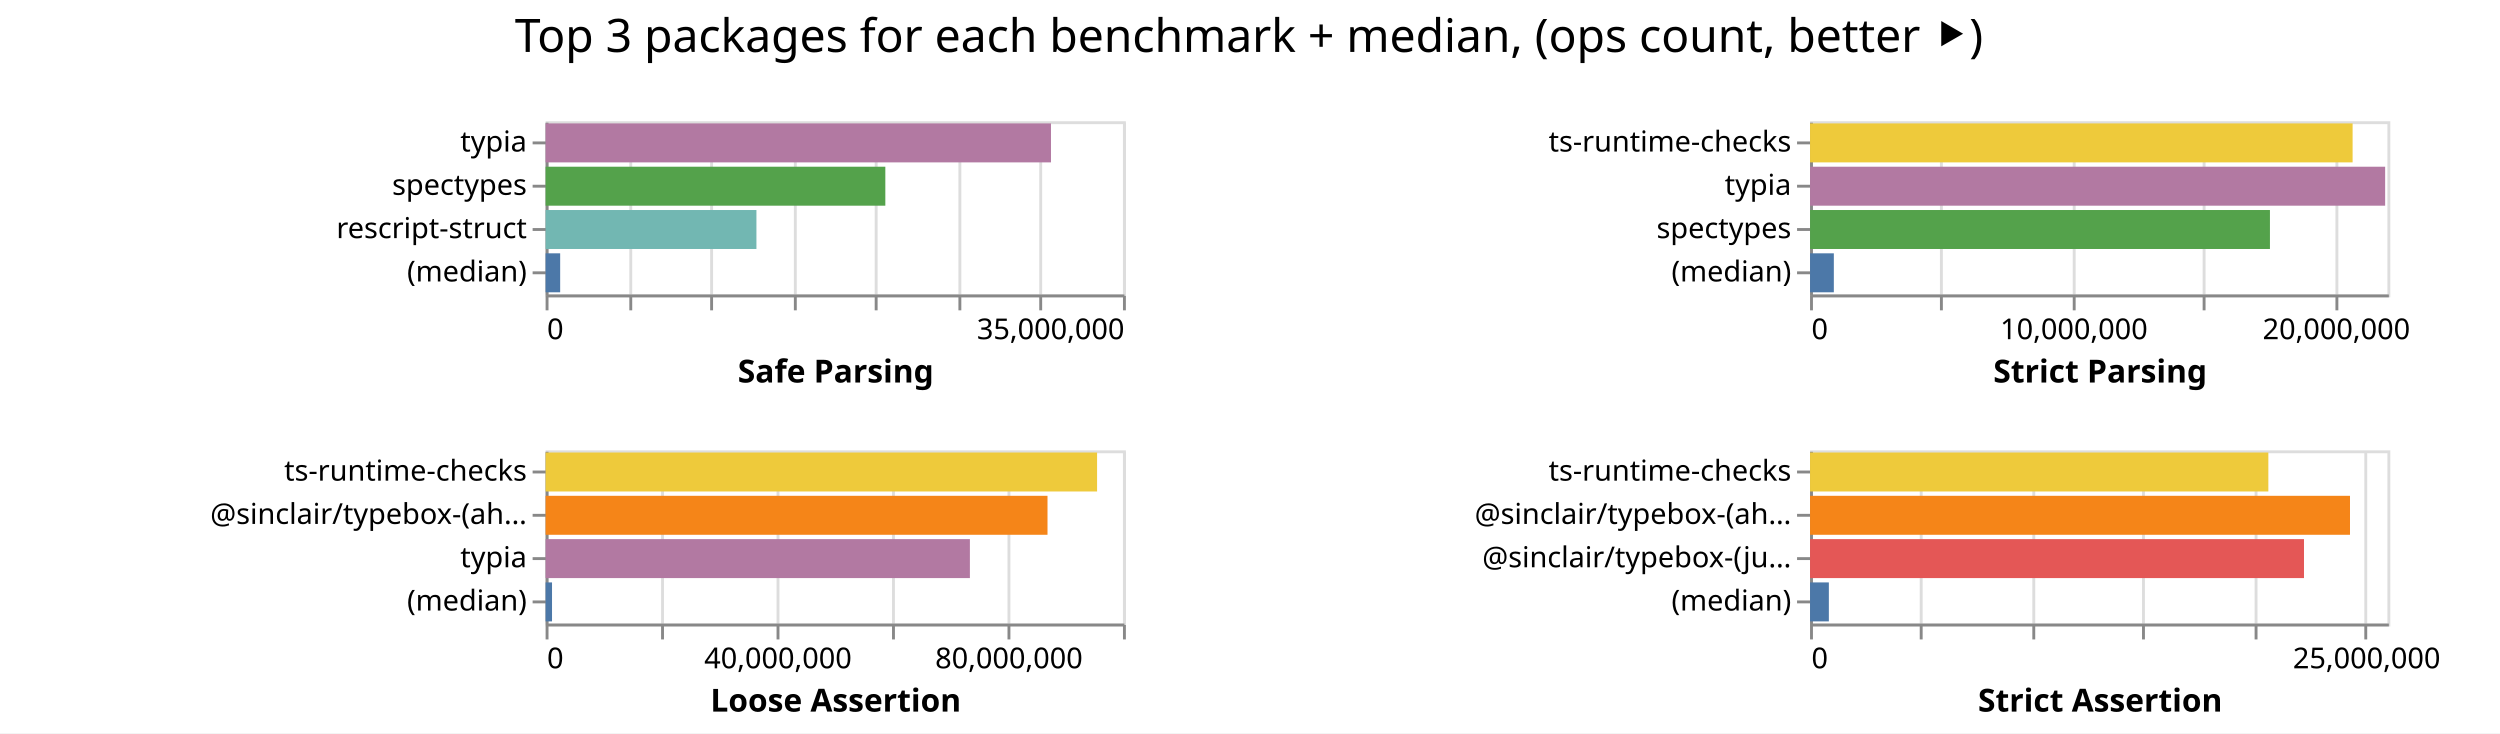
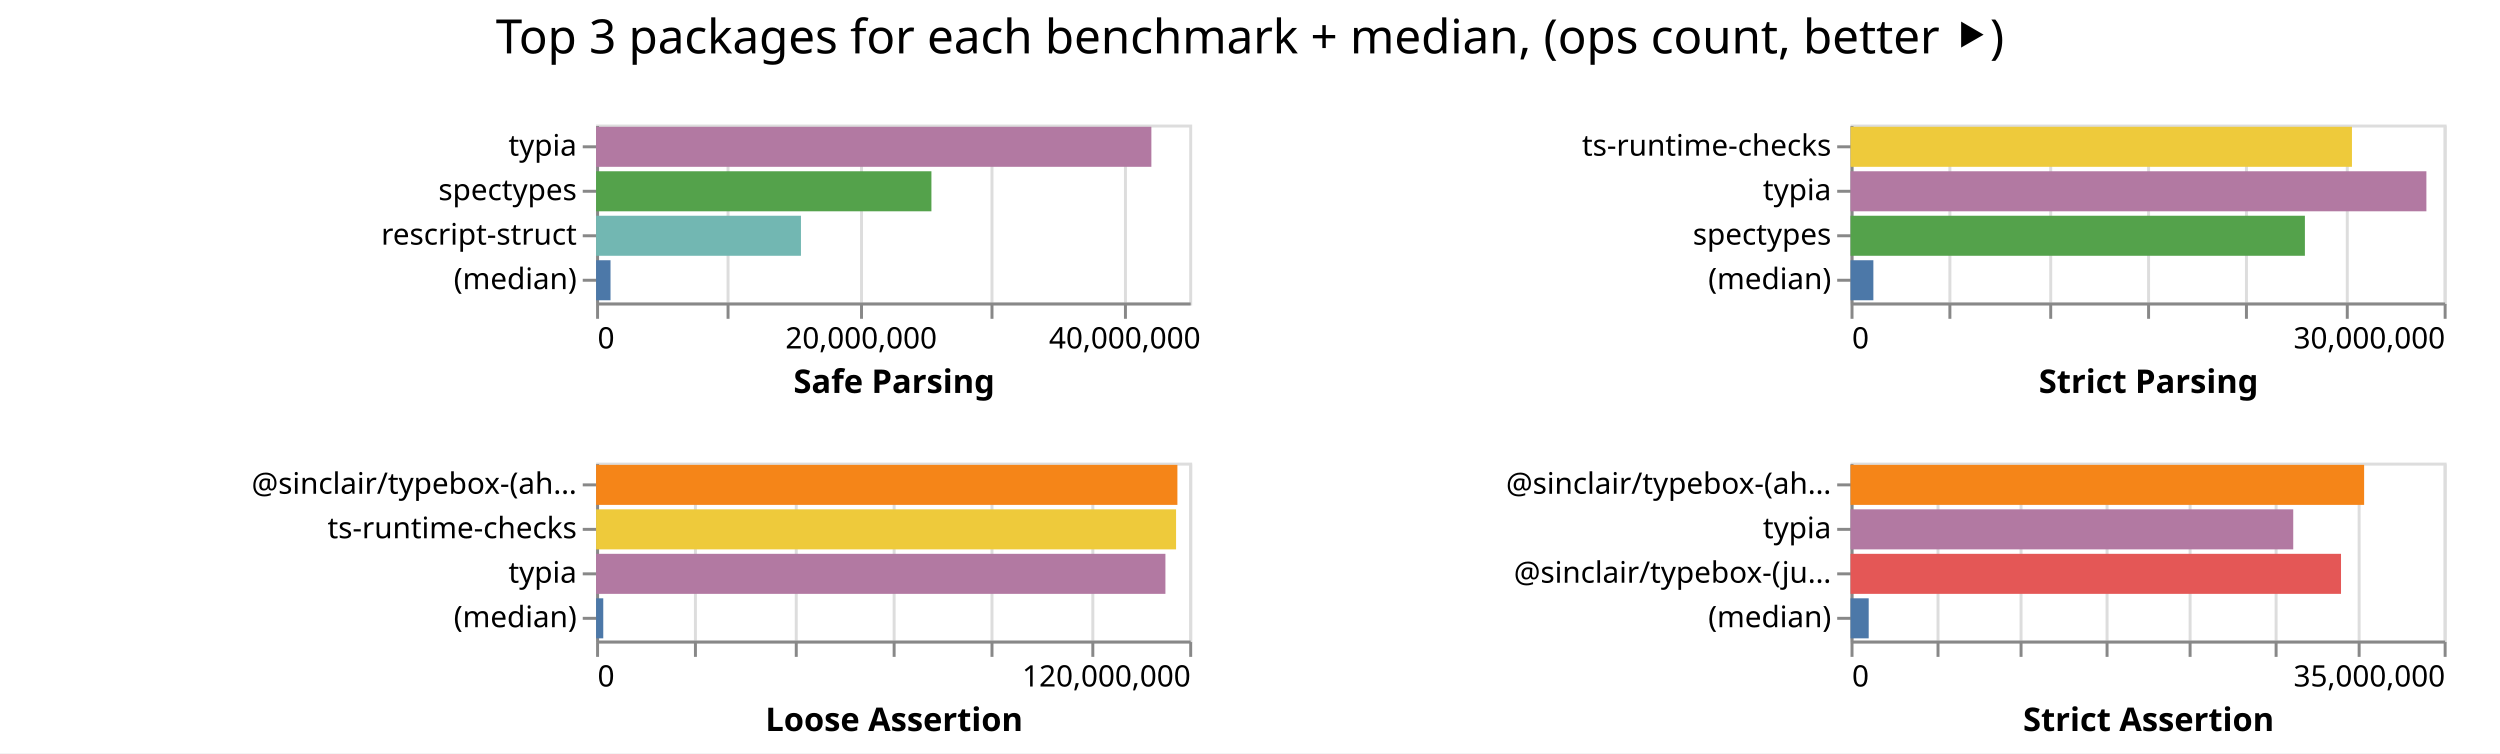
- <svg xmlns="http://www.w3.org/2000/svg" class="marks" width="866" height="254">
-   <path fill="#fff" d="M0 0h866v254H0z" />
+ <svg xmlns="http://www.w3.org/2000/svg" class="marks" width="843" height="254">
+   <path fill="#fff" d="M0 0h843v254H0z" />
  <g class="mark-group role-frame root" aria-roledescription="group mark container" fill="none" stroke-miterlimit="10">
-     <path class="background" aria-hidden="true" d="M189 42Z" />
+     <path class="background" aria-hidden="true" d="M201 42Z" />
    <g class="mark-group role-scope child__Safe_Parsing_group" aria-roledescription="group mark container">
-       <path class="background" aria-hidden="true" d="M189.5 42.5h200v60h-200Z" stroke="#ddd" />
+       <path class="background" aria-hidden="true" d="M201.5 42.5h200v60h-200Z" stroke="#ddd" />
      <g class="mark-group role-axis" aria-hidden="true">
-         <path class="background" aria-hidden="true" d="M189.5 102.5Z" pointer-events="none" />
+         <path class="background" aria-hidden="true" d="M201.5 102.5Z" pointer-events="none" />
        <g class="mark-rule role-axis-grid" pointer-events="none" stroke="#ddd">
-           <path d="M189.5 102.5v-60M218.5 102.5v-60M246.5 102.5v-60M275.5 102.5v-60M303.5 102.5v-60M332.5 102.5v-60M360.5 102.5v-60M389.5 102.5v-60" />
+           <path d="M201.5 102.5v-60M245.5 102.5v-60M290.5 102.5v-60M334.5 102.5v-60M379.5 102.5v-60" />
        </g>
      </g>
-       <g pointer-events="none" class="mark-group role-axis" aria-roledescription="axis" aria-label="X-axis titled 'Safe Parsing' for a linear scale with values from 0 to 35,000,000">
-         <path class="background" aria-hidden="true" d="M189.5 102.5Z" />
+       <g pointer-events="none" class="mark-group role-axis" aria-roledescription="axis" aria-label="X-axis titled 'Safe Parsing' for a linear scale with values from 0 to 45,000,000">
+         <path class="background" aria-hidden="true" d="M201.5 102.5Z" />
        <g class="mark-rule role-axis-tick" stroke="#888">
-           <path d="M189.5 102.5v5M218.5 102.5v5M246.5 102.5v5M275.5 102.5v5M303.5 102.5v5M332.5 102.5v5M360.5 102.5v5M389.5 102.5v5" />
+           <path d="M201.5 102.5v5M245.5 102.5v5M290.5 102.5v5M334.5 102.5v5M379.5 102.5v5" />
        </g>
        <g class="mark-text role-axis-label" font-family="sans-serif" font-size="10" fill="#000">
-           <text transform="translate(189.5 117.5)">0</text>
-           <text text-anchor="end" transform="translate(389.5 117.5)">35,000,000</text>
+           <text transform="translate(201.5 117.5)">0</text>
+           <text text-anchor="middle" transform="translate(290.389 117.5)">20,000,000</text>
+           <text text-anchor="middle" transform="translate(379.278 117.5)">40,000,000</text>
        </g>
-         <path stroke="#888" d="M189.5 102.5h200" class="mark-rule role-axis-domain" />
-         <text text-anchor="middle" transform="translate(289.5 132.5)" font-family="sans-serif" font-size="11" font-weight="bold" fill="#000" class="mark-text role-axis-title">Safe Parsing</text>
+         <path stroke="#888" d="M201.5 102.5h200" class="mark-rule role-axis-domain" />
+         <text text-anchor="middle" transform="translate(301.5 132.5)" font-family="sans-serif" font-size="11" font-weight="bold" fill="#000" class="mark-text role-axis-title">Safe Parsing</text>
      </g>
      <g pointer-events="none" class="mark-group role-axis" aria-roledescription="axis" aria-label="Y-axis for a discrete scale with 4 values: typia, spectypes, rescript-struct, (median)">
-         <path class="background" aria-hidden="true" d="M189.5 42.5Z" />
+         <path class="background" aria-hidden="true" d="M201.5 42.5Z" />
        <g class="mark-rule role-axis-tick" stroke="#888">
-           <path d="M189.5 49.5h-5M189.5 64.5h-5M189.5 79.5h-5M189.5 94.5h-5" />
+           <path d="M201.5 49.5h-5M201.5 64.5h-5M201.5 79.5h-5M201.5 94.5h-5" />
        </g>
        <g class="mark-text role-axis-label" text-anchor="end" font-family="sans-serif" font-size="10" fill="#000">
-           <text transform="translate(182.5 52.5)">typia</text>
-           <text transform="translate(182.5 67.5)">spectypes</text>
-           <text transform="translate(182.5 82.5)">rescript-struct</text>
-           <text transform="translate(182.5 97.5)">(median)</text>
+           <text transform="translate(194.5 52.5)">typia</text>
+           <text transform="translate(194.5 67.5)">spectypes</text>
+           <text transform="translate(194.5 82.5)">rescript-struct</text>
+           <text transform="translate(194.5 97.5)">(median)</text>
        </g>
-         <path stroke="#888" d="M189.5 42.5v60" class="mark-rule role-axis-domain" />
+         <path stroke="#888" d="M201.5 42.5v60" class="mark-rule role-axis-domain" />
      </g>
      <g class="mark-rect role-mark child__Safe_Parsing_marks" aria-roledescription="rect mark container">
-         <path aria-label="Safe Parsing: 30635738; name: typia" aria-roledescription="bar" d="M189 42.75h175.061v13.5H189Z" fill="#b279a2" />
-         <path aria-label="Safe Parsing: 20593825; name: spectypes" aria-roledescription="bar" d="M189 57.75h117.679v13.5H189Z" fill="#54a24b" />
-         <path aria-label="Safe Parsing: 12780077; name: rescript-struct" aria-roledescription="bar" d="M189 72.75h73.029v13.5H189Z" fill="#72b7b2" />
-         <path aria-label="Safe Parsing: 882366; name: (median)" aria-roledescription="bar" d="M189 87.75h5.042v13.5H189Z" fill="#4c78a8" />
+         <path aria-label="Safe Parsing: 42129822; name: typia" aria-roledescription="bar" d="M201 42.75h187.244v13.5H201Z" fill="#b279a2" />
+         <path aria-label="Safe Parsing: 25442019; name: spectypes" aria-roledescription="bar" d="M201 57.75h113.076v13.5H201Z" fill="#54a24b" />
+         <path aria-label="Safe Parsing: 15543344; name: rescript-struct" aria-roledescription="bar" d="M201 72.75h69.082v13.5H201Z" fill="#72b7b2" />
+         <path aria-label="Safe Parsing: 1095143; name: (median)" aria-roledescription="bar" d="M201 87.75h4.867v13.5H201Z" fill="#4c78a8" />
      </g>
    </g>
    <g class="mark-group role-scope child__Strict_Parsing_group" aria-roledescription="group mark container">
-       <path class="background" aria-hidden="true" d="M627.5 42.5h200v60h-200Z" stroke="#ddd" />
+       <path class="background" aria-hidden="true" d="M624.5 42.5h200v60h-200Z" stroke="#ddd" />
      <g class="mark-group role-axis" aria-hidden="true">
-         <path class="background" aria-hidden="true" d="M627.5 102.5Z" pointer-events="none" />
+         <path class="background" aria-hidden="true" d="M624.5 102.5Z" pointer-events="none" />
        <g class="mark-rule role-axis-grid" pointer-events="none" stroke="#ddd">
-           <path d="M627.5 102.5v-60M672.5 102.5v-60M718.5 102.5v-60M763.5 102.5v-60M809.5 102.5v-60" />
+           <path d="M624.5 102.5v-60M657.5 102.5v-60M691.5 102.5v-60M724.5 102.5v-60M757.5 102.5v-60M791.5 102.5v-60M824.5 102.5v-60" />
        </g>
      </g>
-       <g pointer-events="none" class="mark-group role-axis" aria-roledescription="axis" aria-label="X-axis titled 'Strict Parsing' for a linear scale with values from 0 to 22,000,000">
-         <path class="background" aria-hidden="true" d="M627.5 102.5Z" />
+       <g pointer-events="none" class="mark-group role-axis" aria-roledescription="axis" aria-label="X-axis titled 'Strict Parsing' for a linear scale with values from 0 to 30,000,000">
+         <path class="background" aria-hidden="true" d="M624.5 102.5Z" />
        <g class="mark-rule role-axis-tick" stroke="#888">
-           <path d="M627.5 102.5v5M672.5 102.5v5M718.5 102.5v5M763.5 102.5v5M809.5 102.5v5" />
+           <path d="M624.5 102.5v5M657.5 102.5v5M691.5 102.5v5M724.5 102.5v5M757.5 102.5v5M791.5 102.5v5M824.5 102.5v5" />
        </g>
        <g class="mark-text role-axis-label" font-family="sans-serif" font-size="10" fill="#000">
-           <text transform="translate(627.5 117.5)">0</text>
-           <text text-anchor="middle" transform="translate(718.41 117.5)">10,000,000</text>
-           <text text-anchor="middle" transform="translate(809.318 117.5)">20,000,000</text>
+           <text transform="translate(624.5 117.5)">0</text>
+           <text text-anchor="end" transform="translate(824.5 117.5)">30,000,000</text>
        </g>
-         <path stroke="#888" d="M627.5 102.5h200" class="mark-rule role-axis-domain" />
-         <text text-anchor="middle" transform="translate(727.5 132.5)" font-family="sans-serif" font-size="11" font-weight="bold" fill="#000" class="mark-text role-axis-title">Strict Parsing</text>
+         <path stroke="#888" d="M624.5 102.5h200" class="mark-rule role-axis-domain" />
+         <text text-anchor="middle" transform="translate(724.5 132.5)" font-family="sans-serif" font-size="11" font-weight="bold" fill="#000" class="mark-text role-axis-title">Strict Parsing</text>
      </g>
      <g pointer-events="none" class="mark-group role-axis" aria-roledescription="axis" aria-label="Y-axis for a discrete scale with 4 values: ts-runtime-checks, typia, spectypes, (median)">
-         <path class="background" aria-hidden="true" d="M627.5 42.5Z" />
+         <path class="background" aria-hidden="true" d="M624.5 42.5Z" />
        <g class="mark-rule role-axis-tick" stroke="#888">
-           <path d="M627.5 49.5h-5M627.5 64.5h-5M627.5 79.5h-5M627.5 94.5h-5" />
+           <path d="M624.5 49.5h-5M624.5 64.5h-5M624.5 79.5h-5M624.5 94.5h-5" />
        </g>
        <g class="mark-text role-axis-label" text-anchor="end" font-family="sans-serif" font-size="10" fill="#000">
-           <text transform="translate(620.5 52.5)">ts-runtime-checks</text>
-           <text transform="translate(620.5 67.5)">typia</text>
-           <text transform="translate(620.5 82.5)">spectypes</text>
-           <text transform="translate(620.5 97.5)">(median)</text>
+           <text transform="translate(617.5 52.5)">ts-runtime-checks</text>
+           <text transform="translate(617.5 67.5)">typia</text>
+           <text transform="translate(617.5 82.5)">spectypes</text>
+           <text transform="translate(617.5 97.5)">(median)</text>
        </g>
-         <path stroke="#888" d="M627.5 42.5v60" class="mark-rule role-axis-domain" />
+         <path stroke="#888" d="M624.5 42.5v60" class="mark-rule role-axis-domain" />
      </g>
      <g class="mark-rect role-mark child__Strict_Parsing_marks" aria-roledescription="rect mark container">
-         <path aria-label="Strict Parsing: 20673842; name: ts-runtime-checks" aria-roledescription="bar" d="M627 42.75h187.944v13.5H627Z" fill="#eeca3b" />
-         <path aria-label="Strict Parsing: 21913569; name: typia" aria-roledescription="bar" d="M627 57.75h199.214v13.5H627Z" fill="#b279a2" />
-         <path aria-label="Strict Parsing: 17523664; name: spectypes" aria-roledescription="bar" d="M627 72.75h159.306v13.5H627Z" fill="#54a24b" />
-         <path aria-label="Strict Parsing: 906523; name: (median)" aria-roledescription="bar" d="M627 87.75h8.241v13.5H627Z" fill="#4c78a8" />
+         <path aria-label="Strict Parsing: 25361657; name: ts-runtime-checks" aria-roledescription="bar" d="M624 42.75h169.078v13.5H624Z" fill="#eeca3b" />
+         <path aria-label="Strict Parsing: 29126793; name: typia" aria-roledescription="bar" d="M624 57.75h194.179v13.5H624Z" fill="#b279a2" />
+         <path aria-label="Strict Parsing: 22981869; name: spectypes" aria-roledescription="bar" d="M624 72.75h153.212v13.5H624Z" fill="#54a24b" />
+         <path aria-label="Strict Parsing: 1155062; name: (median)" aria-roledescription="bar" d="M624 87.75h7.7v13.5H624Z" fill="#4c78a8" />
      </g>
    </g>
    <g class="mark-group role-scope child__Loose_Assertion_group" aria-roledescription="group mark container">
-       <path class="background" aria-hidden="true" d="M189.5 156.5h200v60h-200Z" stroke="#ddd" />
+       <path class="background" aria-hidden="true" d="M201.5 156.5h200v60h-200Z" stroke="#ddd" />
      <g class="mark-group role-axis" aria-hidden="true">
-         <path class="background" aria-hidden="true" d="M189.5 216.5Z" pointer-events="none" />
+         <path class="background" aria-hidden="true" d="M201.5 216.5Z" pointer-events="none" />
        <g class="mark-rule role-axis-grid" pointer-events="none" stroke="#ddd">
-           <path d="M189.5 216.5v-60M229.5 216.5v-60M269.5 216.5v-60M309.5 216.5v-60M349.5 216.5v-60M389.5 216.5v-60" />
+           <path d="M201.5 216.5v-60M234.5 216.5v-60M268.5 216.5v-60M301.5 216.5v-60M334.5 216.5v-60M368.5 216.5v-60M401.5 216.5v-60" />
        </g>
      </g>
-       <g pointer-events="none" class="mark-group role-axis" aria-roledescription="axis" aria-label="X-axis titled 'Loose Assertion' for a linear scale with values from 0 to 100,000,000">
-         <path class="background" aria-hidden="true" d="M189.5 216.5Z" />
+       <g pointer-events="none" class="mark-group role-axis" aria-roledescription="axis" aria-label="X-axis titled 'Loose Assertion' for a linear scale with values from 0 to 120,000,000">
+         <path class="background" aria-hidden="true" d="M201.5 216.5Z" />
        <g class="mark-rule role-axis-tick" stroke="#888">
-           <path d="M189.5 216.5v5M229.5 216.5v5M269.5 216.5v5M309.5 216.5v5M349.5 216.5v5M389.5 216.5v5" />
+           <path d="M201.5 216.5v5M234.5 216.5v5M268.5 216.5v5M301.5 216.5v5M334.5 216.5v5M368.5 216.5v5M401.5 216.5v5" />
        </g>
        <g class="mark-text role-axis-label" font-family="sans-serif" font-size="10" fill="#000">
-           <text transform="translate(189.5 231.5)">0</text>
-           <text text-anchor="middle" transform="translate(269.5 231.5)">40,000,000</text>
-           <text text-anchor="middle" transform="translate(349.5 231.5)">80,000,000</text>
+           <text transform="translate(201.5 231.5)">0</text>
+           <text text-anchor="end" transform="translate(401.5 231.5)">120,000,000</text>
        </g>
-         <path stroke="#888" d="M189.5 216.5h200" class="mark-rule role-axis-domain" />
-         <text text-anchor="middle" transform="translate(289.5 246.5)" font-family="sans-serif" font-size="11" font-weight="bold" fill="#000" class="mark-text role-axis-title">Loose Assertion</text>
+         <path stroke="#888" d="M201.5 216.5h200" class="mark-rule role-axis-domain" />
+         <text text-anchor="middle" transform="translate(301.5 246.5)" font-family="sans-serif" font-size="11" font-weight="bold" fill="#000" class="mark-text role-axis-title">Loose Assertion</text>
      </g>
-       <g pointer-events="none" class="mark-group role-axis" aria-roledescription="axis" aria-label="Y-axis for a discrete scale with 4 values: ts-runtime-checks, @sinclair/typebox-(ahead-of-time), typia, (median)">
-         <path class="background" aria-hidden="true" d="M189.5 156.5Z" />
+       <g pointer-events="none" class="mark-group role-axis" aria-roledescription="axis" aria-label="Y-axis for a discrete scale with 4 values: @sinclair/typebox-(ahead-of-time), ts-runtime-checks, typia, (median)">
+         <path class="background" aria-hidden="true" d="M201.5 156.5Z" />
        <g class="mark-rule role-axis-tick" stroke="#888">
-           <path d="M189.5 163.5h-5M189.5 178.5h-5M189.5 193.5h-5M189.5 208.5h-5" />
+           <path d="M201.5 163.5h-5M201.5 178.5h-5M201.5 193.5h-5M201.5 208.5h-5" />
        </g>
        <g class="mark-text role-axis-label" text-anchor="end" font-family="sans-serif" font-size="10" fill="#000">
-           <text transform="translate(182.5 166.5)">ts-runtime-checks</text>
-           <text transform="translate(182.5 181.5)">@sinclair/typebox-(ah…</text>
-           <text transform="translate(182.5 196.5)">typia</text>
-           <text transform="translate(182.5 211.5)">(median)</text>
+           <text transform="translate(194.5 166.5)">@sinclair/typebox-(ah…</text>
+           <text transform="translate(194.5 181.5)">ts-runtime-checks</text>
+           <text transform="translate(194.5 196.5)">typia</text>
+           <text transform="translate(194.5 211.5)">(median)</text>
        </g>
-         <path stroke="#888" d="M189.5 156.5v60" class="mark-rule role-axis-domain" />
+         <path stroke="#888" d="M201.5 156.5v60" class="mark-rule role-axis-domain" />
      </g>
      <g class="mark-rect role-mark child__Loose_Assertion_marks" aria-roledescription="rect mark container">
-         <path aria-label="Loose Assertion: 95514281; name: ts-runtime-checks" aria-roledescription="bar" d="M189 156.75h191.029v13.5H189Z" fill="#eeca3b" />
-         <path aria-label="Loose Assertion: 86928074; name: @sinclair/typebox-(ahead-of-time)" aria-roledescription="bar" d="M189 171.75h173.856v13.5H189Z" fill="#f58518" />
-         <path aria-label="Loose Assertion: 73484865; name: typia" aria-roledescription="bar" d="M189 186.75h146.97v13.5H189Z" fill="#b279a2" />
-         <path aria-label="Loose Assertion: 1109649.5; name: (median)" aria-roledescription="bar" d="M189 201.75h2.22v13.5H189Z" fill="#4c78a8" />
+         <path aria-label="Loose Assertion: 117612021; name: @sinclair/typebox-(ahead-of-time)" aria-roledescription="bar" d="M201 156.75h196.02v13.5H201Z" fill="#f58518" />
+         <path aria-label="Loose Assertion: 117342194; name: ts-runtime-checks" aria-roledescription="bar" d="M201 171.75h195.57v13.5H201Z" fill="#eeca3b" />
+         <path aria-label="Loose Assertion: 115186088; name: typia" aria-roledescription="bar" d="M201 186.75h191.977v13.5H201Z" fill="#b279a2" />
+         <path aria-label="Loose Assertion: 1451829.5; name: (median)" aria-roledescription="bar" d="M201 201.75h2.42v13.5H201Z" fill="#4c78a8" />
      </g>
    </g>
    <g class="mark-group role-scope child__Strict_Assertion_group" aria-roledescription="group mark container">
-       <path class="background" aria-hidden="true" d="M627.5 156.5h200v60h-200Z" stroke="#ddd" />
+       <path class="background" aria-hidden="true" d="M624.5 156.5h200v60h-200Z" stroke="#ddd" />
      <g class="mark-group role-axis" aria-hidden="true">
-         <path class="background" aria-hidden="true" d="M627.5 216.5Z" pointer-events="none" />
+         <path class="background" aria-hidden="true" d="M624.5 216.5Z" pointer-events="none" />
        <g class="mark-rule role-axis-grid" pointer-events="none" stroke="#ddd">
-           <path d="M627.5 216.5v-60M665.5 216.5v-60M704.5 216.5v-60M742.5 216.5v-60M781.5 216.5v-60M819.5 216.5v-60" />
+           <path d="M624.5 216.5v-60M653.5 216.5v-60M681.5 216.5v-60M710.5 216.5v-60M738.5 216.5v-60M767.5 216.5v-60M795.5 216.5v-60M824.5 216.5v-60" />
        </g>
      </g>
-       <g pointer-events="none" class="mark-group role-axis" aria-roledescription="axis" aria-label="X-axis titled 'Strict Assertion' for a linear scale with values from 0 to 26,000,000">
-         <path class="background" aria-hidden="true" d="M627.5 216.5Z" />
+       <g pointer-events="none" class="mark-group role-axis" aria-roledescription="axis" aria-label="X-axis titled 'Strict Assertion' for a linear scale with values from 0 to 35,000,000">
+         <path class="background" aria-hidden="true" d="M624.5 216.5Z" />
        <g class="mark-rule role-axis-tick" stroke="#888">
-           <path d="M627.5 216.5v5M665.5 216.5v5M704.5 216.5v5M742.5 216.5v5M781.5 216.5v5M819.5 216.5v5" />
+           <path d="M624.5 216.5v5M653.5 216.5v5M681.5 216.5v5M710.5 216.5v5M738.5 216.5v5M767.5 216.5v5M795.5 216.5v5M824.5 216.5v5" />
        </g>
        <g class="mark-text role-axis-label" font-family="sans-serif" font-size="10" fill="#000">
-           <text transform="translate(627.5 231.5)">0</text>
-           <text text-anchor="middle" transform="translate(819.808 231.5)">25,000,000</text>
+           <text transform="translate(624.5 231.5)">0</text>
+           <text text-anchor="end" transform="translate(824.5 231.5)">35,000,000</text>
        </g>
-         <path stroke="#888" d="M627.5 216.5h200" class="mark-rule role-axis-domain" />
-         <text text-anchor="middle" transform="translate(727.5 246.5)" font-family="sans-serif" font-size="11" font-weight="bold" fill="#000" class="mark-text role-axis-title">Strict Assertion</text>
+         <path stroke="#888" d="M624.5 216.5h200" class="mark-rule role-axis-domain" />
+         <text text-anchor="middle" transform="translate(724.5 246.5)" font-family="sans-serif" font-size="11" font-weight="bold" fill="#000" class="mark-text role-axis-title">Strict Assertion</text>
      </g>
-       <g pointer-events="none" class="mark-group role-axis" aria-roledescription="axis" aria-label="Y-axis for a discrete scale with 4 values: ts-runtime-checks, @sinclair/typebox-(ahead-of-time), @sinclair/typebox-(just-in-time), (median)">
-         <path class="background" aria-hidden="true" d="M627.5 156.5Z" />
+       <g pointer-events="none" class="mark-group role-axis" aria-roledescription="axis" aria-label="Y-axis for a discrete scale with 4 values: @sinclair/typebox-(ahead-of-time), typia, @sinclair/typebox-(just-in-time), (median)">
+         <path class="background" aria-hidden="true" d="M624.5 156.5Z" />
        <g class="mark-rule role-axis-tick" stroke="#888">
-           <path d="M627.5 163.5h-5M627.5 178.5h-5M627.5 193.5h-5M627.5 208.5h-5" />
+           <path d="M624.5 163.5h-5M624.5 178.5h-5M624.5 193.5h-5M624.5 208.5h-5" />
        </g>
        <g class="mark-text role-axis-label" text-anchor="end" font-family="sans-serif" font-size="10" fill="#000">
-           <text transform="translate(620.5 166.5)">ts-runtime-checks</text>
-           <text transform="translate(620.5 181.5)">@sinclair/typebox-(ah…</text>
-           <text transform="translate(620.5 196.5)">@sinclair/typebox-(ju…</text>
-           <text transform="translate(620.5 211.5)">(median)</text>
+           <text transform="translate(617.5 166.5)">@sinclair/typebox-(ah…</text>
+           <text transform="translate(617.5 181.5)">typia</text>
+           <text transform="translate(617.5 196.5)">@sinclair/typebox-(ju…</text>
+           <text transform="translate(617.5 211.5)">(median)</text>
        </g>
-         <path stroke="#888" d="M627.5 156.5v60" class="mark-rule role-axis-domain" />
+         <path stroke="#888" d="M624.5 156.5v60" class="mark-rule role-axis-domain" />
      </g>
      <g class="mark-rect role-mark child__Strict_Assertion_marks" aria-roledescription="rect mark container">
-         <path aria-label="Strict Assertion: 20638244; name: ts-runtime-checks" aria-roledescription="bar" d="M627 156.75h158.756v13.5H627Z" fill="#eeca3b" />
-         <path aria-label="Strict Assertion: 24314868; name: @sinclair/typebox-(ahead-of-time)" aria-roledescription="bar" d="M627 171.75h187.037v13.5H627Z" fill="#f58518" />
-         <path aria-label="Strict Assertion: 22243285; name: @sinclair/typebox-(just-in-time)" aria-roledescription="bar" d="M627 186.75h171.102v13.5H627Z" fill="#e45756" />
-         <path aria-label="Strict Assertion: 847104; name: (median)" aria-roledescription="bar" d="M627 201.75h6.516v13.5H627Z" fill="#4c78a8" />
+         <path aria-label="Strict Assertion: 30306994; name: @sinclair/typebox-(ahead-of-time)" aria-roledescription="bar" d="M624 156.75h173.183v13.5H624Z" fill="#f58518" />
+         <path aria-label="Strict Assertion: 26123782; name: typia" aria-roledescription="bar" d="M624 171.75h149.279v13.5H624Z" fill="#b279a2" />
+         <path aria-label="Strict Assertion: 28943178; name: @sinclair/typebox-(just-in-time)" aria-roledescription="bar" d="M624 186.75h165.39v13.5H624Z" fill="#e45756" />
+         <path aria-label="Strict Assertion: 1072244; name: (median)" aria-roledescription="bar" d="M624 201.75h6.127v13.5H624Z" fill="#4c78a8" />
      </g>
    </g>
    <g class="mark-group role-title">
-       <path class="background" aria-hidden="true" d="M432.654 5Z" pointer-events="none" />
-       <text text-anchor="middle" transform="translate(432.654 18)" font-family="sans-serif" font-size="16" fill="#000" class="mark-text role-title-text" aria-roledescription="title" aria-label="Title text 'Top 3 packages for each benchmark + median, (ops count, better ⯈)'" pointer-events="none">Top 3 packages for each benchmark + median, (ops count, better ⯈)</text>
+       <path class="background" aria-hidden="true" d="M421.5 5Z" pointer-events="none" />
+       <text text-anchor="middle" transform="translate(421.5 18)" font-family="sans-serif" font-size="16" fill="#000" class="mark-text role-title-text" aria-roledescription="title" aria-label="Title text 'Top 3 packages for each benchmark + median, (ops count, better ⯈)'" pointer-events="none">Top 3 packages for each benchmark + median, (ops count, better ⯈)</text>
    </g>
  </g>
</svg>
